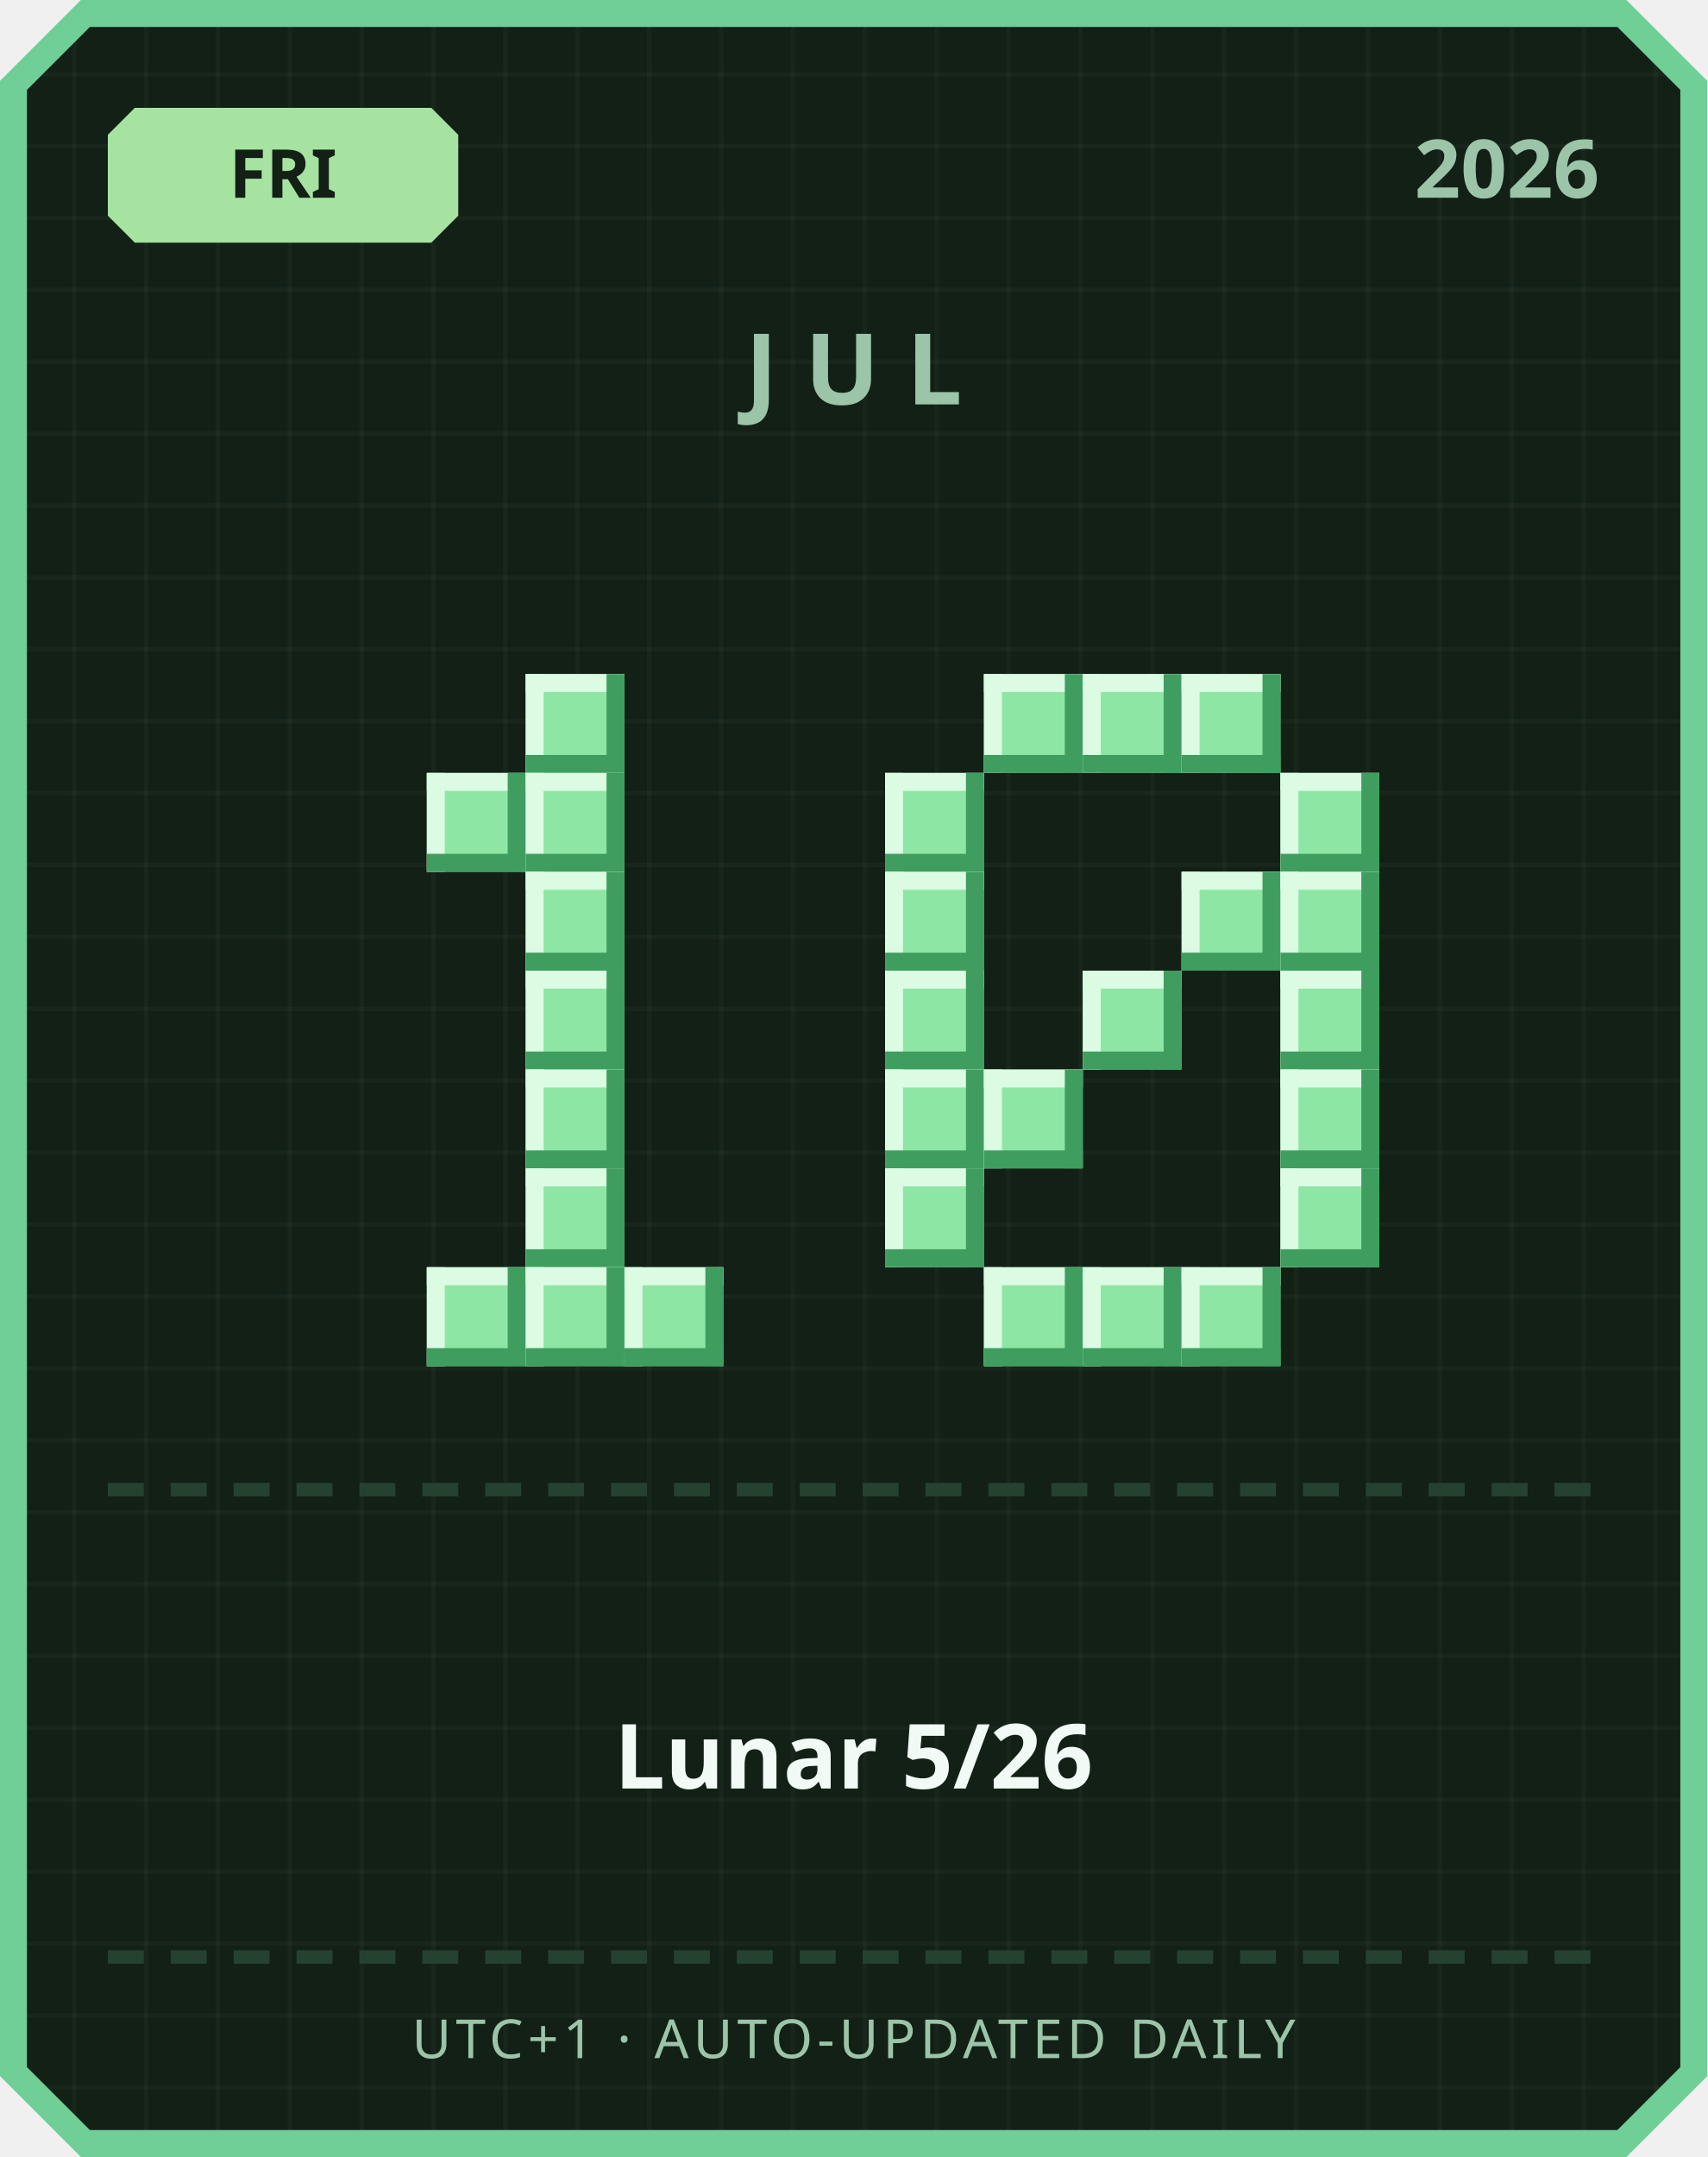
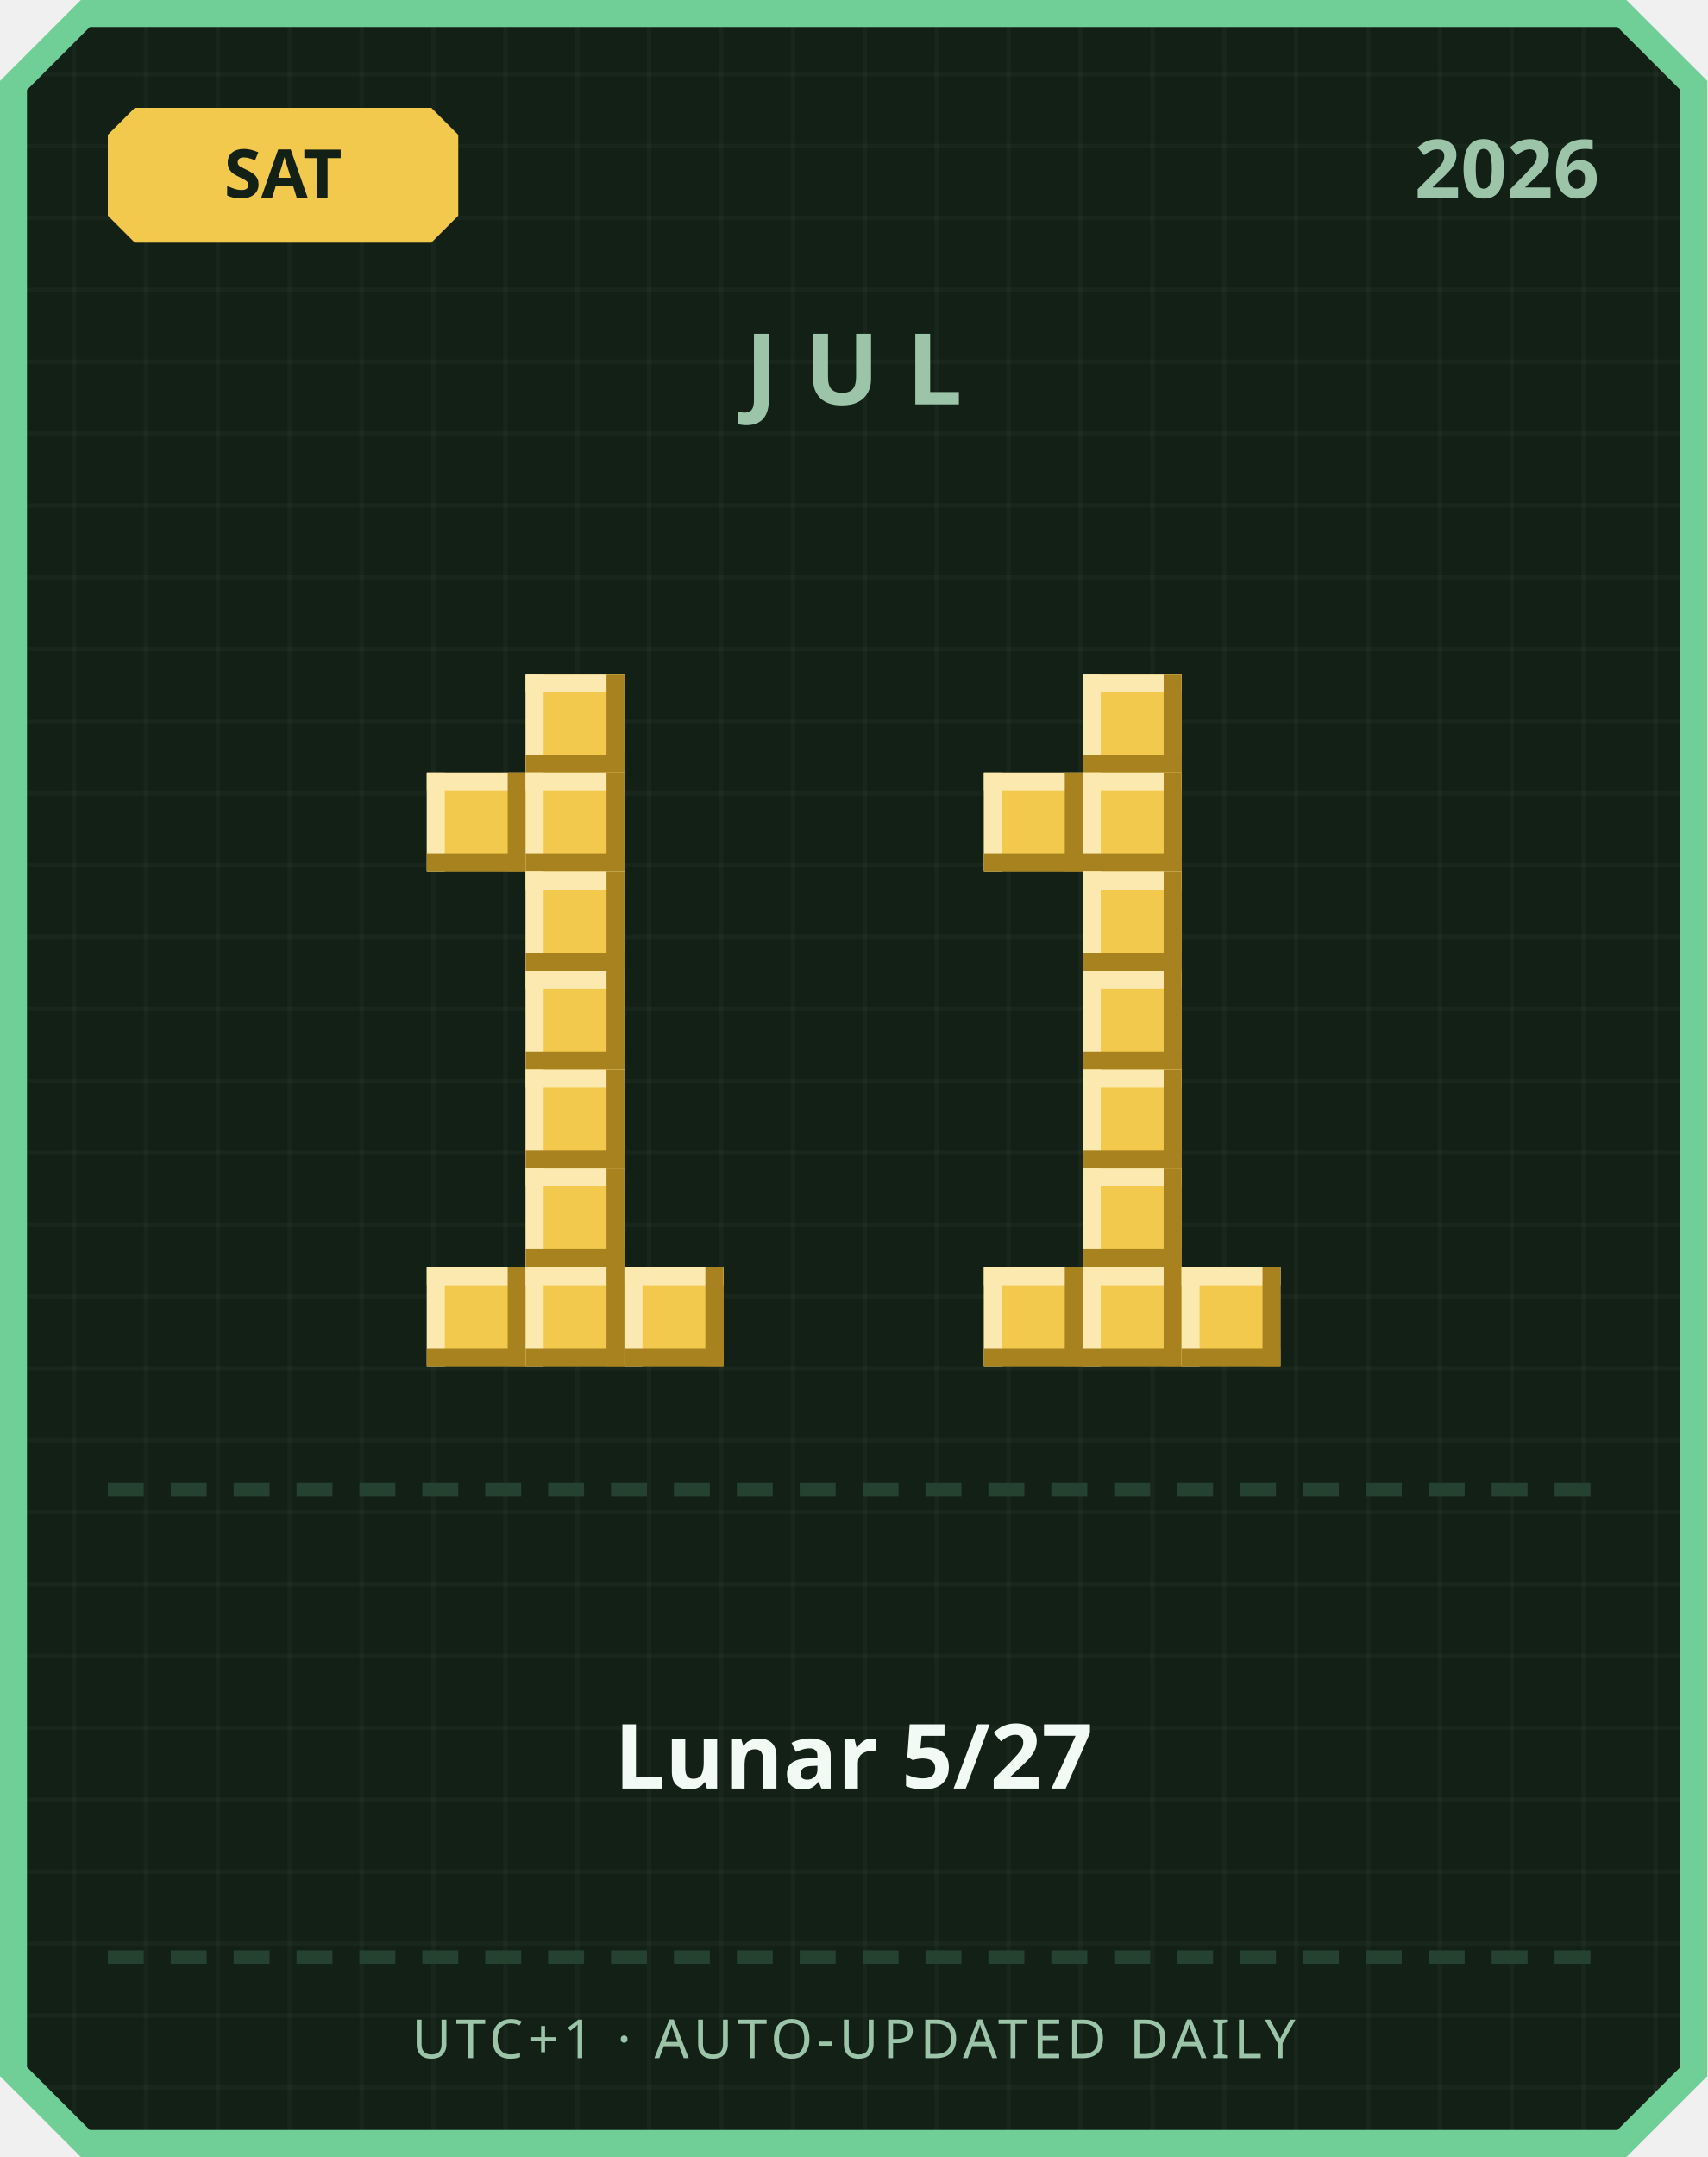
<svg xmlns="http://www.w3.org/2000/svg" width="380" height="480" viewBox="0 0 380 480">
  <defs>
    <pattern id="grid" width="16" height="16" patternUnits="userSpaceOnUse">
      <rect width="16" height="16" fill="#122016" />
      <rect width="1" height="16" fill="#ffffff" opacity="0.03" />
      <rect width="16" height="1" fill="#ffffff" opacity="0.03" />
    </pattern>
  </defs>
  <path d="M 18,0 L 362,0 L 380,18 L 380,462 L 362,480 L 18,480 L 0,462 L 0,18 Z" fill="#6fcf97" />
  <path d="M 20,6 L 360,6 L 374,20 L 374,460 L 360,474 L 20,474 L 6,460 L 6,20 Z" fill="url(#grid)" />
-   <path d="M 30,24 L 96,24 L 102,30 L 102,48 L 96,54 L 30,54 L 24,48 L 24,30 Z" fill="#a6e3a1" />
-   <text x="63" y="44" text-anchor="middle" font-family="'Segoe UI', sans-serif" font-size="15" font-weight="700" fill="#122016">FRI</text>
+   <path d="M 30,24 L 96,24 L 102,30 L 102,48 L 96,54 L 30,54 L 24,48 L 24,30 Z" fill="#f2c94c" />
+   <text x="63" y="44" text-anchor="middle" font-family="'Segoe UI', sans-serif" font-size="15" font-weight="700" fill="#122016">SAT</text>
  <text x="356" y="44" text-anchor="end" font-family="'Segoe UI', sans-serif" font-size="18" font-weight="700" fill="#9bc4a8">2026</text>
  <text x="190" y="90" text-anchor="middle" font-family="'Segoe UI', sans-serif" font-size="22" font-weight="700" letter-spacing="6" fill="#9bc4a8">JUL</text>
-   <rect x="117" y="150" width="22" height="22" fill="#8ee6a5" />
-   <rect x="117" y="150" width="22" height="4" fill="#dbfbe3" />
-   <rect x="117" y="150" width="4" height="22" fill="#dbfbe3" />
-   <rect x="117" y="168" width="22" height="4" fill="#3f9e5f" />
-   <rect x="135" y="150" width="4" height="22" fill="#3f9e5f" />
-   <rect x="95" y="172" width="22" height="22" fill="#8ee6a5" />
-   <rect x="95" y="172" width="22" height="4" fill="#dbfbe3" />
-   <rect x="95" y="172" width="4" height="22" fill="#dbfbe3" />
-   <rect x="95" y="190" width="22" height="4" fill="#3f9e5f" />
-   <rect x="113" y="172" width="4" height="22" fill="#3f9e5f" />
-   <rect x="117" y="172" width="22" height="22" fill="#8ee6a5" />
-   <rect x="117" y="172" width="22" height="4" fill="#dbfbe3" />
-   <rect x="117" y="172" width="4" height="22" fill="#dbfbe3" />
-   <rect x="117" y="190" width="22" height="4" fill="#3f9e5f" />
-   <rect x="135" y="172" width="4" height="22" fill="#3f9e5f" />
-   <rect x="117" y="194" width="22" height="22" fill="#8ee6a5" />
-   <rect x="117" y="194" width="22" height="4" fill="#dbfbe3" />
-   <rect x="117" y="194" width="4" height="22" fill="#dbfbe3" />
-   <rect x="117" y="212" width="22" height="4" fill="#3f9e5f" />
-   <rect x="135" y="194" width="4" height="22" fill="#3f9e5f" />
-   <rect x="117" y="216" width="22" height="22" fill="#8ee6a5" />
-   <rect x="117" y="216" width="22" height="4" fill="#dbfbe3" />
-   <rect x="117" y="216" width="4" height="22" fill="#dbfbe3" />
-   <rect x="117" y="234" width="22" height="4" fill="#3f9e5f" />
-   <rect x="135" y="216" width="4" height="22" fill="#3f9e5f" />
-   <rect x="117" y="238" width="22" height="22" fill="#8ee6a5" />
-   <rect x="117" y="238" width="22" height="4" fill="#dbfbe3" />
-   <rect x="117" y="238" width="4" height="22" fill="#dbfbe3" />
-   <rect x="117" y="256" width="22" height="4" fill="#3f9e5f" />
-   <rect x="135" y="238" width="4" height="22" fill="#3f9e5f" />
-   <rect x="117" y="260" width="22" height="22" fill="#8ee6a5" />
-   <rect x="117" y="260" width="22" height="4" fill="#dbfbe3" />
-   <rect x="117" y="260" width="4" height="22" fill="#dbfbe3" />
-   <rect x="117" y="278" width="22" height="4" fill="#3f9e5f" />
-   <rect x="135" y="260" width="4" height="22" fill="#3f9e5f" />
-   <rect x="95" y="282" width="22" height="22" fill="#8ee6a5" />
-   <rect x="95" y="282" width="22" height="4" fill="#dbfbe3" />
-   <rect x="95" y="282" width="4" height="22" fill="#dbfbe3" />
-   <rect x="95" y="300" width="22" height="4" fill="#3f9e5f" />
-   <rect x="113" y="282" width="4" height="22" fill="#3f9e5f" />
-   <rect x="117" y="282" width="22" height="22" fill="#8ee6a5" />
-   <rect x="117" y="282" width="22" height="4" fill="#dbfbe3" />
-   <rect x="117" y="282" width="4" height="22" fill="#dbfbe3" />
-   <rect x="117" y="300" width="22" height="4" fill="#3f9e5f" />
-   <rect x="135" y="282" width="4" height="22" fill="#3f9e5f" />
-   <rect x="139" y="282" width="22" height="22" fill="#8ee6a5" />
-   <rect x="139" y="282" width="22" height="4" fill="#dbfbe3" />
-   <rect x="139" y="282" width="4" height="22" fill="#dbfbe3" />
-   <rect x="139" y="300" width="22" height="4" fill="#3f9e5f" />
-   <rect x="157" y="282" width="4" height="22" fill="#3f9e5f" />
-   <rect x="219" y="150" width="22" height="22" fill="#8ee6a5" />
-   <rect x="219" y="150" width="22" height="4" fill="#dbfbe3" />
-   <rect x="219" y="150" width="4" height="22" fill="#dbfbe3" />
-   <rect x="219" y="168" width="22" height="4" fill="#3f9e5f" />
-   <rect x="237" y="150" width="4" height="22" fill="#3f9e5f" />
-   <rect x="241" y="150" width="22" height="22" fill="#8ee6a5" />
-   <rect x="241" y="150" width="22" height="4" fill="#dbfbe3" />
-   <rect x="241" y="150" width="4" height="22" fill="#dbfbe3" />
-   <rect x="241" y="168" width="22" height="4" fill="#3f9e5f" />
-   <rect x="259" y="150" width="4" height="22" fill="#3f9e5f" />
-   <rect x="263" y="150" width="22" height="22" fill="#8ee6a5" />
-   <rect x="263" y="150" width="22" height="4" fill="#dbfbe3" />
-   <rect x="263" y="150" width="4" height="22" fill="#dbfbe3" />
-   <rect x="263" y="168" width="22" height="4" fill="#3f9e5f" />
-   <rect x="281" y="150" width="4" height="22" fill="#3f9e5f" />
-   <rect x="197" y="172" width="22" height="22" fill="#8ee6a5" />
-   <rect x="197" y="172" width="22" height="4" fill="#dbfbe3" />
-   <rect x="197" y="172" width="4" height="22" fill="#dbfbe3" />
-   <rect x="197" y="190" width="22" height="4" fill="#3f9e5f" />
-   <rect x="215" y="172" width="4" height="22" fill="#3f9e5f" />
-   <rect x="285" y="172" width="22" height="22" fill="#8ee6a5" />
-   <rect x="285" y="172" width="22" height="4" fill="#dbfbe3" />
-   <rect x="285" y="172" width="4" height="22" fill="#dbfbe3" />
-   <rect x="285" y="190" width="22" height="4" fill="#3f9e5f" />
-   <rect x="303" y="172" width="4" height="22" fill="#3f9e5f" />
-   <rect x="197" y="194" width="22" height="22" fill="#8ee6a5" />
-   <rect x="197" y="194" width="22" height="4" fill="#dbfbe3" />
-   <rect x="197" y="194" width="4" height="22" fill="#dbfbe3" />
-   <rect x="197" y="212" width="22" height="4" fill="#3f9e5f" />
-   <rect x="215" y="194" width="4" height="22" fill="#3f9e5f" />
-   <rect x="263" y="194" width="22" height="22" fill="#8ee6a5" />
-   <rect x="263" y="194" width="22" height="4" fill="#dbfbe3" />
-   <rect x="263" y="194" width="4" height="22" fill="#dbfbe3" />
-   <rect x="263" y="212" width="22" height="4" fill="#3f9e5f" />
-   <rect x="281" y="194" width="4" height="22" fill="#3f9e5f" />
-   <rect x="285" y="194" width="22" height="22" fill="#8ee6a5" />
-   <rect x="285" y="194" width="22" height="4" fill="#dbfbe3" />
-   <rect x="285" y="194" width="4" height="22" fill="#dbfbe3" />
-   <rect x="285" y="212" width="22" height="4" fill="#3f9e5f" />
-   <rect x="303" y="194" width="4" height="22" fill="#3f9e5f" />
-   <rect x="197" y="216" width="22" height="22" fill="#8ee6a5" />
-   <rect x="197" y="216" width="22" height="4" fill="#dbfbe3" />
-   <rect x="197" y="216" width="4" height="22" fill="#dbfbe3" />
-   <rect x="197" y="234" width="22" height="4" fill="#3f9e5f" />
-   <rect x="215" y="216" width="4" height="22" fill="#3f9e5f" />
-   <rect x="241" y="216" width="22" height="22" fill="#8ee6a5" />
-   <rect x="241" y="216" width="22" height="4" fill="#dbfbe3" />
-   <rect x="241" y="216" width="4" height="22" fill="#dbfbe3" />
-   <rect x="241" y="234" width="22" height="4" fill="#3f9e5f" />
-   <rect x="259" y="216" width="4" height="22" fill="#3f9e5f" />
-   <rect x="285" y="216" width="22" height="22" fill="#8ee6a5" />
-   <rect x="285" y="216" width="22" height="4" fill="#dbfbe3" />
-   <rect x="285" y="216" width="4" height="22" fill="#dbfbe3" />
-   <rect x="285" y="234" width="22" height="4" fill="#3f9e5f" />
-   <rect x="303" y="216" width="4" height="22" fill="#3f9e5f" />
-   <rect x="197" y="238" width="22" height="22" fill="#8ee6a5" />
-   <rect x="197" y="238" width="22" height="4" fill="#dbfbe3" />
-   <rect x="197" y="238" width="4" height="22" fill="#dbfbe3" />
-   <rect x="197" y="256" width="22" height="4" fill="#3f9e5f" />
-   <rect x="215" y="238" width="4" height="22" fill="#3f9e5f" />
-   <rect x="219" y="238" width="22" height="22" fill="#8ee6a5" />
-   <rect x="219" y="238" width="22" height="4" fill="#dbfbe3" />
-   <rect x="219" y="238" width="4" height="22" fill="#dbfbe3" />
-   <rect x="219" y="256" width="22" height="4" fill="#3f9e5f" />
-   <rect x="237" y="238" width="4" height="22" fill="#3f9e5f" />
-   <rect x="285" y="238" width="22" height="22" fill="#8ee6a5" />
-   <rect x="285" y="238" width="22" height="4" fill="#dbfbe3" />
-   <rect x="285" y="238" width="4" height="22" fill="#dbfbe3" />
-   <rect x="285" y="256" width="22" height="4" fill="#3f9e5f" />
-   <rect x="303" y="238" width="4" height="22" fill="#3f9e5f" />
-   <rect x="197" y="260" width="22" height="22" fill="#8ee6a5" />
-   <rect x="197" y="260" width="22" height="4" fill="#dbfbe3" />
-   <rect x="197" y="260" width="4" height="22" fill="#dbfbe3" />
-   <rect x="197" y="278" width="22" height="4" fill="#3f9e5f" />
-   <rect x="215" y="260" width="4" height="22" fill="#3f9e5f" />
-   <rect x="285" y="260" width="22" height="22" fill="#8ee6a5" />
-   <rect x="285" y="260" width="22" height="4" fill="#dbfbe3" />
-   <rect x="285" y="260" width="4" height="22" fill="#dbfbe3" />
-   <rect x="285" y="278" width="22" height="4" fill="#3f9e5f" />
-   <rect x="303" y="260" width="4" height="22" fill="#3f9e5f" />
-   <rect x="219" y="282" width="22" height="22" fill="#8ee6a5" />
-   <rect x="219" y="282" width="22" height="4" fill="#dbfbe3" />
-   <rect x="219" y="282" width="4" height="22" fill="#dbfbe3" />
-   <rect x="219" y="300" width="22" height="4" fill="#3f9e5f" />
-   <rect x="237" y="282" width="4" height="22" fill="#3f9e5f" />
-   <rect x="241" y="282" width="22" height="22" fill="#8ee6a5" />
-   <rect x="241" y="282" width="22" height="4" fill="#dbfbe3" />
-   <rect x="241" y="282" width="4" height="22" fill="#dbfbe3" />
-   <rect x="241" y="300" width="22" height="4" fill="#3f9e5f" />
-   <rect x="259" y="282" width="4" height="22" fill="#3f9e5f" />
-   <rect x="263" y="282" width="22" height="22" fill="#8ee6a5" />
-   <rect x="263" y="282" width="22" height="4" fill="#dbfbe3" />
-   <rect x="263" y="282" width="4" height="22" fill="#dbfbe3" />
-   <rect x="263" y="300" width="22" height="4" fill="#3f9e5f" />
-   <rect x="281" y="282" width="4" height="22" fill="#3f9e5f" />
+   <rect x="117" y="150" width="22" height="22" fill="#f2c94c" />
+   <rect x="117" y="150" width="22" height="4" fill="#fbe9b0" />
+   <rect x="117" y="150" width="4" height="22" fill="#fbe9b0" />
+   <rect x="117" y="168" width="22" height="4" fill="#a8821f" />
+   <rect x="135" y="150" width="4" height="22" fill="#a8821f" />
+   <rect x="95" y="172" width="22" height="22" fill="#f2c94c" />
+   <rect x="95" y="172" width="22" height="4" fill="#fbe9b0" />
+   <rect x="95" y="172" width="4" height="22" fill="#fbe9b0" />
+   <rect x="95" y="190" width="22" height="4" fill="#a8821f" />
+   <rect x="113" y="172" width="4" height="22" fill="#a8821f" />
+   <rect x="117" y="172" width="22" height="22" fill="#f2c94c" />
+   <rect x="117" y="172" width="22" height="4" fill="#fbe9b0" />
+   <rect x="117" y="172" width="4" height="22" fill="#fbe9b0" />
+   <rect x="117" y="190" width="22" height="4" fill="#a8821f" />
+   <rect x="135" y="172" width="4" height="22" fill="#a8821f" />
+   <rect x="117" y="194" width="22" height="22" fill="#f2c94c" />
+   <rect x="117" y="194" width="22" height="4" fill="#fbe9b0" />
+   <rect x="117" y="194" width="4" height="22" fill="#fbe9b0" />
+   <rect x="117" y="212" width="22" height="4" fill="#a8821f" />
+   <rect x="135" y="194" width="4" height="22" fill="#a8821f" />
+   <rect x="117" y="216" width="22" height="22" fill="#f2c94c" />
+   <rect x="117" y="216" width="22" height="4" fill="#fbe9b0" />
+   <rect x="117" y="216" width="4" height="22" fill="#fbe9b0" />
+   <rect x="117" y="234" width="22" height="4" fill="#a8821f" />
+   <rect x="135" y="216" width="4" height="22" fill="#a8821f" />
+   <rect x="117" y="238" width="22" height="22" fill="#f2c94c" />
+   <rect x="117" y="238" width="22" height="4" fill="#fbe9b0" />
+   <rect x="117" y="238" width="4" height="22" fill="#fbe9b0" />
+   <rect x="117" y="256" width="22" height="4" fill="#a8821f" />
+   <rect x="135" y="238" width="4" height="22" fill="#a8821f" />
+   <rect x="117" y="260" width="22" height="22" fill="#f2c94c" />
+   <rect x="117" y="260" width="22" height="4" fill="#fbe9b0" />
+   <rect x="117" y="260" width="4" height="22" fill="#fbe9b0" />
+   <rect x="117" y="278" width="22" height="4" fill="#a8821f" />
+   <rect x="135" y="260" width="4" height="22" fill="#a8821f" />
+   <rect x="95" y="282" width="22" height="22" fill="#f2c94c" />
+   <rect x="95" y="282" width="22" height="4" fill="#fbe9b0" />
+   <rect x="95" y="282" width="4" height="22" fill="#fbe9b0" />
+   <rect x="95" y="300" width="22" height="4" fill="#a8821f" />
+   <rect x="113" y="282" width="4" height="22" fill="#a8821f" />
+   <rect x="117" y="282" width="22" height="22" fill="#f2c94c" />
+   <rect x="117" y="282" width="22" height="4" fill="#fbe9b0" />
+   <rect x="117" y="282" width="4" height="22" fill="#fbe9b0" />
+   <rect x="117" y="300" width="22" height="4" fill="#a8821f" />
+   <rect x="135" y="282" width="4" height="22" fill="#a8821f" />
+   <rect x="139" y="282" width="22" height="22" fill="#f2c94c" />
+   <rect x="139" y="282" width="22" height="4" fill="#fbe9b0" />
+   <rect x="139" y="282" width="4" height="22" fill="#fbe9b0" />
+   <rect x="139" y="300" width="22" height="4" fill="#a8821f" />
+   <rect x="157" y="282" width="4" height="22" fill="#a8821f" />
+   <rect x="241" y="150" width="22" height="22" fill="#f2c94c" />
+   <rect x="241" y="150" width="22" height="4" fill="#fbe9b0" />
+   <rect x="241" y="150" width="4" height="22" fill="#fbe9b0" />
+   <rect x="241" y="168" width="22" height="4" fill="#a8821f" />
+   <rect x="259" y="150" width="4" height="22" fill="#a8821f" />
+   <rect x="219" y="172" width="22" height="22" fill="#f2c94c" />
+   <rect x="219" y="172" width="22" height="4" fill="#fbe9b0" />
+   <rect x="219" y="172" width="4" height="22" fill="#fbe9b0" />
+   <rect x="219" y="190" width="22" height="4" fill="#a8821f" />
+   <rect x="237" y="172" width="4" height="22" fill="#a8821f" />
+   <rect x="241" y="172" width="22" height="22" fill="#f2c94c" />
+   <rect x="241" y="172" width="22" height="4" fill="#fbe9b0" />
+   <rect x="241" y="172" width="4" height="22" fill="#fbe9b0" />
+   <rect x="241" y="190" width="22" height="4" fill="#a8821f" />
+   <rect x="259" y="172" width="4" height="22" fill="#a8821f" />
+   <rect x="241" y="194" width="22" height="22" fill="#f2c94c" />
+   <rect x="241" y="194" width="22" height="4" fill="#fbe9b0" />
+   <rect x="241" y="194" width="4" height="22" fill="#fbe9b0" />
+   <rect x="241" y="212" width="22" height="4" fill="#a8821f" />
+   <rect x="259" y="194" width="4" height="22" fill="#a8821f" />
+   <rect x="241" y="216" width="22" height="22" fill="#f2c94c" />
+   <rect x="241" y="216" width="22" height="4" fill="#fbe9b0" />
+   <rect x="241" y="216" width="4" height="22" fill="#fbe9b0" />
+   <rect x="241" y="234" width="22" height="4" fill="#a8821f" />
+   <rect x="259" y="216" width="4" height="22" fill="#a8821f" />
+   <rect x="241" y="238" width="22" height="22" fill="#f2c94c" />
+   <rect x="241" y="238" width="22" height="4" fill="#fbe9b0" />
+   <rect x="241" y="238" width="4" height="22" fill="#fbe9b0" />
+   <rect x="241" y="256" width="22" height="4" fill="#a8821f" />
+   <rect x="259" y="238" width="4" height="22" fill="#a8821f" />
+   <rect x="241" y="260" width="22" height="22" fill="#f2c94c" />
+   <rect x="241" y="260" width="22" height="4" fill="#fbe9b0" />
+   <rect x="241" y="260" width="4" height="22" fill="#fbe9b0" />
+   <rect x="241" y="278" width="22" height="4" fill="#a8821f" />
+   <rect x="259" y="260" width="4" height="22" fill="#a8821f" />
+   <rect x="219" y="282" width="22" height="22" fill="#f2c94c" />
+   <rect x="219" y="282" width="22" height="4" fill="#fbe9b0" />
+   <rect x="219" y="282" width="4" height="22" fill="#fbe9b0" />
+   <rect x="219" y="300" width="22" height="4" fill="#a8821f" />
+   <rect x="237" y="282" width="4" height="22" fill="#a8821f" />
+   <rect x="241" y="282" width="22" height="22" fill="#f2c94c" />
+   <rect x="241" y="282" width="22" height="4" fill="#fbe9b0" />
+   <rect x="241" y="282" width="4" height="22" fill="#fbe9b0" />
+   <rect x="241" y="300" width="22" height="4" fill="#a8821f" />
+   <rect x="259" y="282" width="4" height="22" fill="#a8821f" />
+   <rect x="263" y="282" width="22" height="22" fill="#f2c94c" />
+   <rect x="263" y="282" width="22" height="4" fill="#fbe9b0" />
+   <rect x="263" y="282" width="4" height="22" fill="#fbe9b0" />
+   <rect x="263" y="300" width="22" height="4" fill="#a8821f" />
+   <rect x="281" y="282" width="4" height="22" fill="#a8821f" />
  <rect x="24" y="330" width="8" height="3" fill="#254230" />
  <rect x="38" y="330" width="8" height="3" fill="#254230" />
  <rect x="52" y="330" width="8" height="3" fill="#254230" />
  <rect x="66" y="330" width="8" height="3" fill="#254230" />
  <rect x="80" y="330" width="8" height="3" fill="#254230" />
  <rect x="94" y="330" width="8" height="3" fill="#254230" />
  <rect x="108" y="330" width="8" height="3" fill="#254230" />
  <rect x="122" y="330" width="8" height="3" fill="#254230" />
  <rect x="136" y="330" width="8" height="3" fill="#254230" />
  <rect x="150" y="330" width="8" height="3" fill="#254230" />
  <rect x="164" y="330" width="8" height="3" fill="#254230" />
  <rect x="178" y="330" width="8" height="3" fill="#254230" />
  <rect x="192" y="330" width="8" height="3" fill="#254230" />
  <rect x="206" y="330" width="8" height="3" fill="#254230" />
  <rect x="220" y="330" width="8" height="3" fill="#254230" />
  <rect x="234" y="330" width="8" height="3" fill="#254230" />
  <rect x="248" y="330" width="8" height="3" fill="#254230" />
  <rect x="262" y="330" width="8" height="3" fill="#254230" />
  <rect x="276" y="330" width="8" height="3" fill="#254230" />
  <rect x="290" y="330" width="8" height="3" fill="#254230" />
  <rect x="304" y="330" width="8" height="3" fill="#254230" />
  <rect x="318" y="330" width="8" height="3" fill="#254230" />
  <rect x="332" y="330" width="8" height="3" fill="#254230" />
  <rect x="346" y="330" width="8" height="3" fill="#254230" />
-   <text x="190" y="398" text-anchor="middle" font-family="'Segoe UI', 'Microsoft JhengHei', sans-serif" font-size="20" font-weight="700" fill="#f1faf4">Lunar 5/26</text>
+   <text x="190" y="398" text-anchor="middle" font-family="'Segoe UI', 'Microsoft JhengHei', sans-serif" font-size="20" font-weight="700" fill="#f1faf4">Lunar 5/27</text>
  <rect x="24" y="434" width="8" height="3" fill="#254230" />
  <rect x="38" y="434" width="8" height="3" fill="#254230" />
  <rect x="52" y="434" width="8" height="3" fill="#254230" />
  <rect x="66" y="434" width="8" height="3" fill="#254230" />
  <rect x="80" y="434" width="8" height="3" fill="#254230" />
  <rect x="94" y="434" width="8" height="3" fill="#254230" />
  <rect x="108" y="434" width="8" height="3" fill="#254230" />
  <rect x="122" y="434" width="8" height="3" fill="#254230" />
  <rect x="136" y="434" width="8" height="3" fill="#254230" />
  <rect x="150" y="434" width="8" height="3" fill="#254230" />
  <rect x="164" y="434" width="8" height="3" fill="#254230" />
  <rect x="178" y="434" width="8" height="3" fill="#254230" />
  <rect x="192" y="434" width="8" height="3" fill="#254230" />
  <rect x="206" y="434" width="8" height="3" fill="#254230" />
  <rect x="220" y="434" width="8" height="3" fill="#254230" />
  <rect x="234" y="434" width="8" height="3" fill="#254230" />
  <rect x="248" y="434" width="8" height="3" fill="#254230" />
  <rect x="262" y="434" width="8" height="3" fill="#254230" />
  <rect x="276" y="434" width="8" height="3" fill="#254230" />
  <rect x="290" y="434" width="8" height="3" fill="#254230" />
  <rect x="304" y="434" width="8" height="3" fill="#254230" />
  <rect x="318" y="434" width="8" height="3" fill="#254230" />
  <rect x="332" y="434" width="8" height="3" fill="#254230" />
  <rect x="346" y="434" width="8" height="3" fill="#254230" />
  <text x="190" y="458" text-anchor="middle" font-family="'Segoe UI', sans-serif" font-size="12" letter-spacing="1" fill="#9bc4a8">UTC+1 · AUTO-UPDATED DAILY</text>
</svg>
